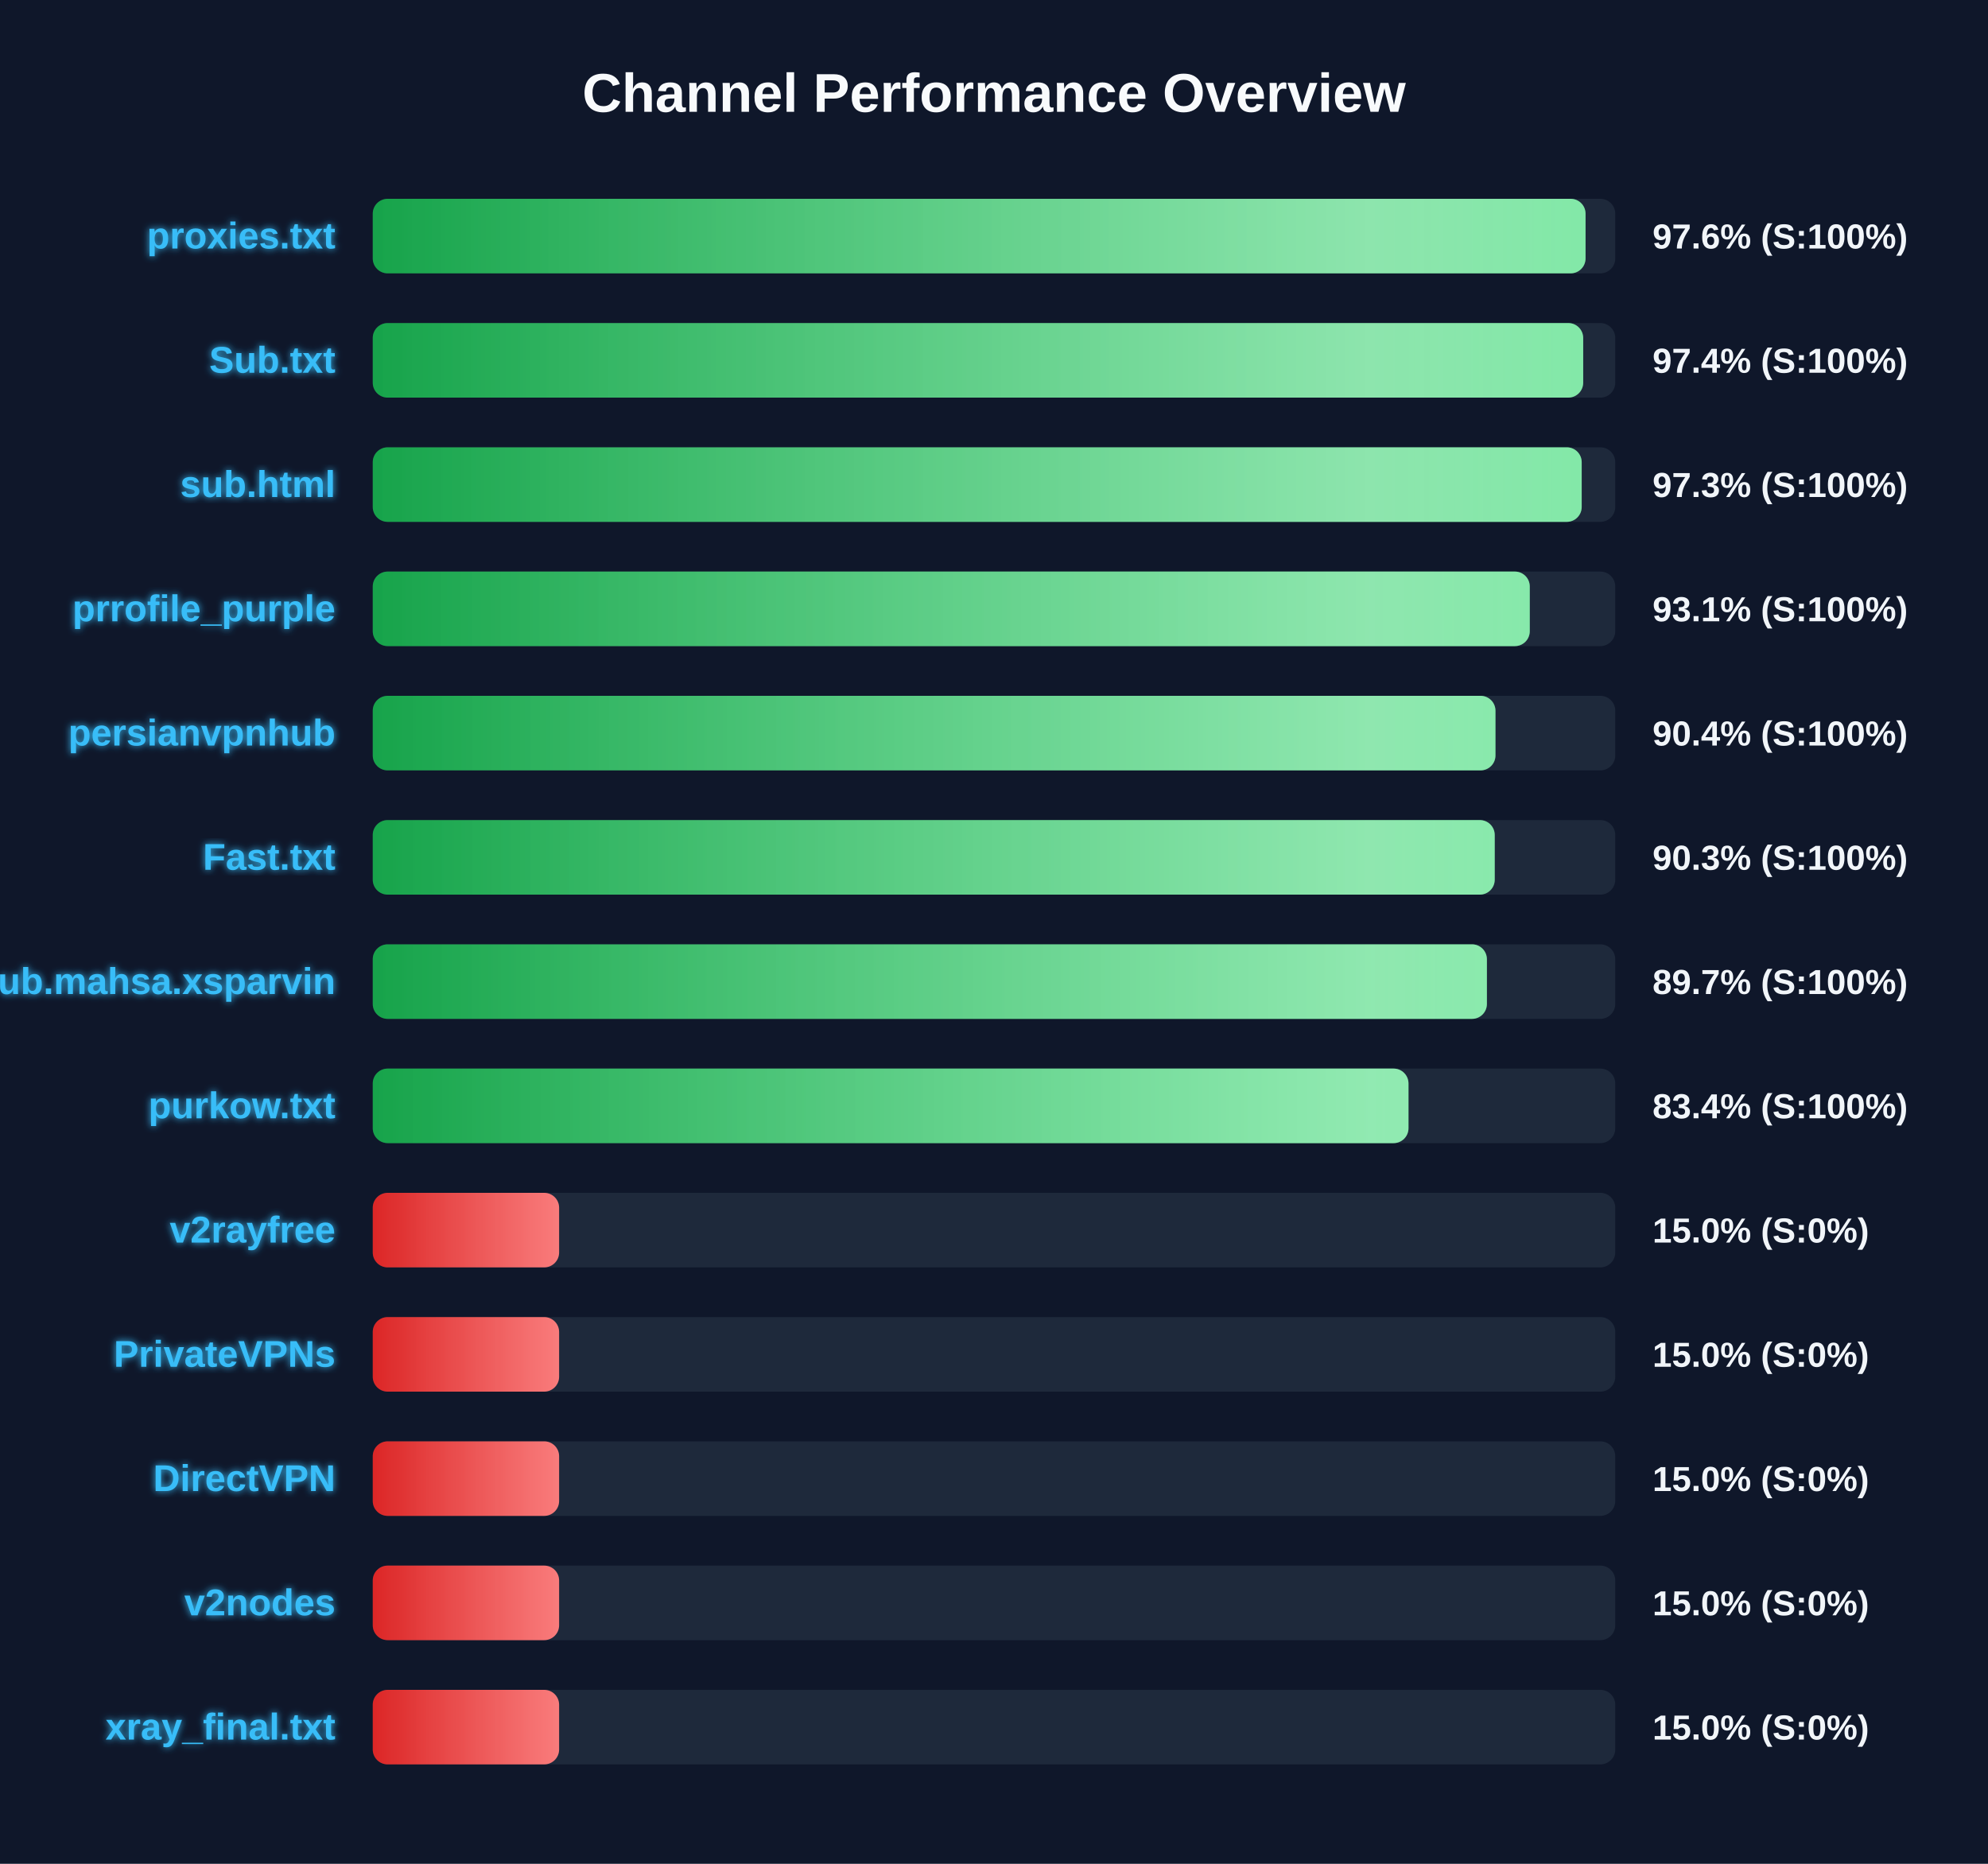
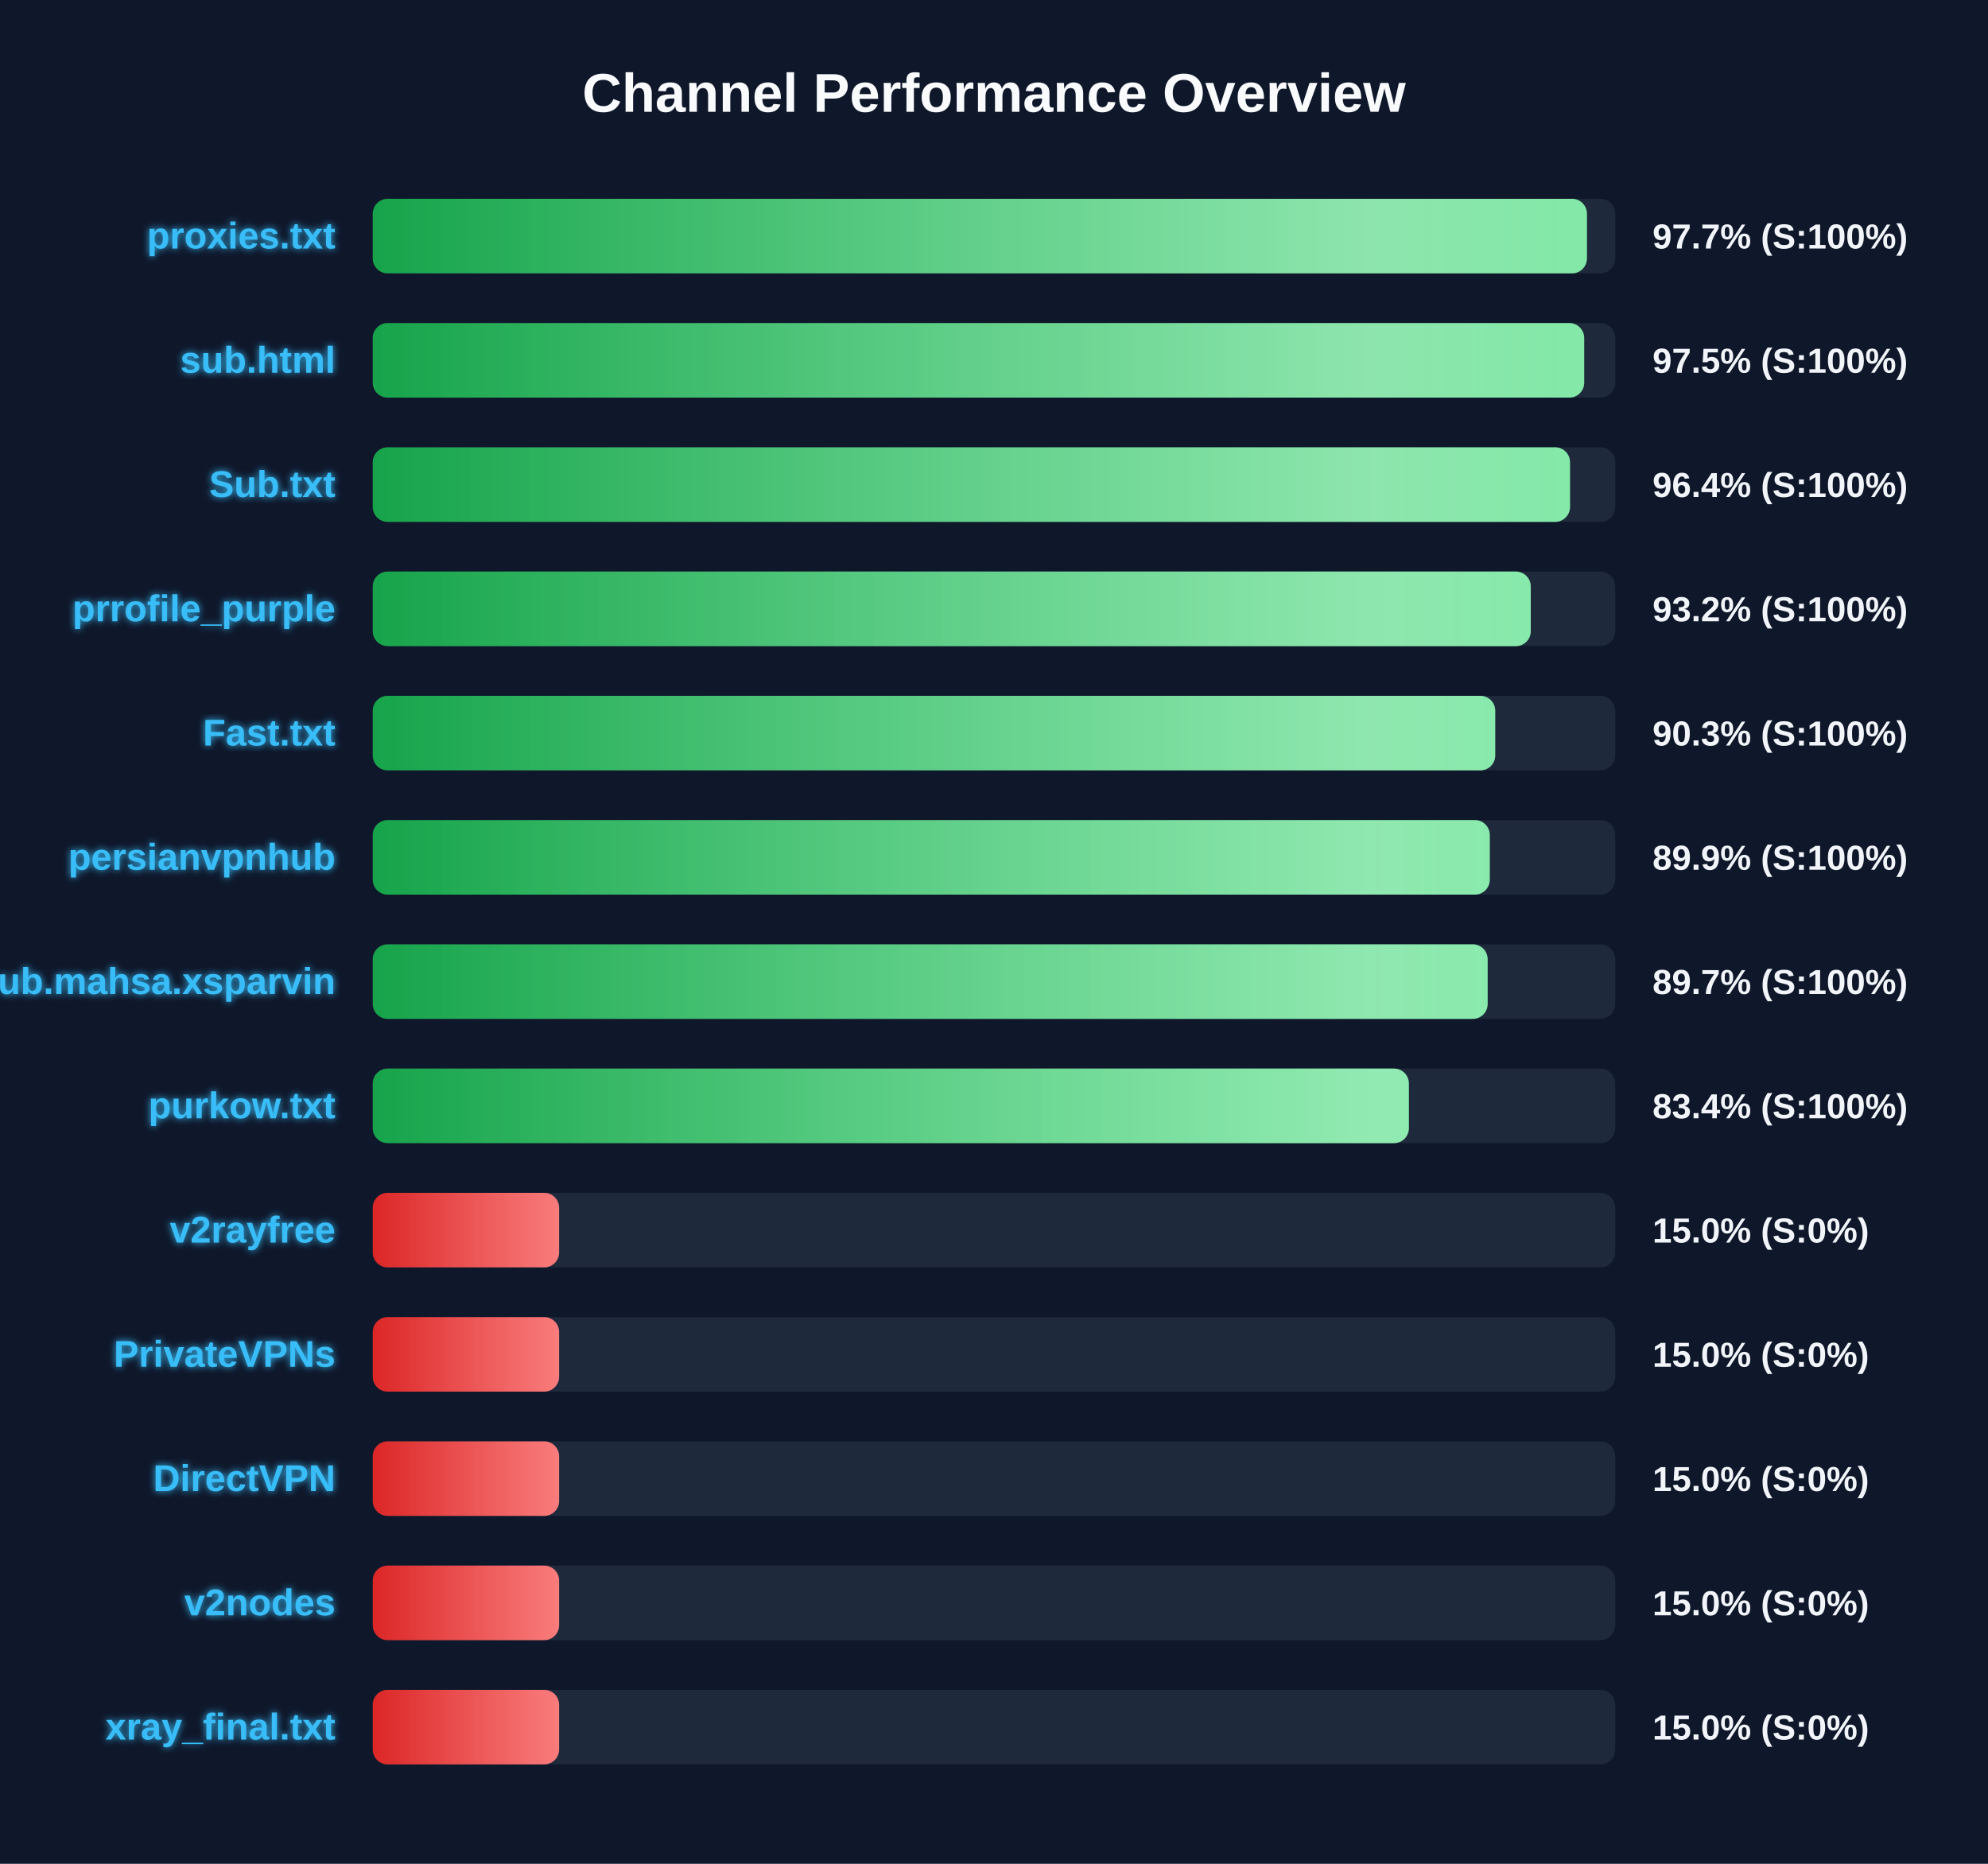
<svg xmlns="http://www.w3.org/2000/svg" width="800" height="750" version="1.1">
  <defs>
    <linearGradient id="grad-green" x1="0%" y1="0%" x2="100%" y2="0%">
      <stop offset="0%" stop-color="#16a34a" />
      <stop offset="100%" stop-color="#4ade80" />
    </linearGradient>
    <linearGradient id="grad-yellow" x1="0%" y1="0%" x2="100%" y2="0%">
      <stop offset="0%" stop-color="#ca8a04" />
      <stop offset="100%" stop-color="#fde047" />
    </linearGradient>
    <linearGradient id="grad-red" x1="0%" y1="0%" x2="100%" y2="0%">
      <stop offset="0%" stop-color="#dc2626" />
      <stop offset="100%" stop-color="#f87171" />
    </linearGradient>
    <linearGradient id="shimmer" x1="0%" y1="0%" x2="100%" y2="0%">
      <stop offset="0%" stop-color="rgba(255,255,255,0)" />
      <stop offset="50%" stop-color="rgba(255,255,255,0.4)" />
      <stop offset="100%" stop-color="rgba(255,255,255,0)" />
    </linearGradient>
    <filter id="glow" x="-20%" y="-20%" width="140%" height="140%">
      <feGaussianBlur stdDeviation="1.5" result="blur" />
      <feComposite in="SourceGraphic" in2="blur" operator="over" />
    </filter>
  </defs>
  <style>
        .bg-rect { fill: #0f172a; }
        .title { font: bold 22px 'Segoe UI', Arial, sans-serif; fill: #f8fafc; }
        .row { font: bold 15px 'Segoe UI', Arial, sans-serif; fill: #38bdf8; filter: url(#glow); }
        .score { font: bold 14px 'Segoe UI', Arial, sans-serif; fill: #f1f5f9; }
        @keyframes shimmer-anim {
            0% { transform: translateX(-100%); }
            100% { transform: translateX(200%); }
        }
        .shimmer-rect {
            animation: shimmer-anim 2.5s infinite linear;
        }
    </style>
  <rect width="100%" height="100%" class="bg-rect" />
  <text x="400" y="45" text-anchor="middle" class="title">Channel Performance Overview</text>
  <rect x="150" y="80" width="500" height="30" fill="#1e293b" rx="6" />
  <clipPath id="clip-0">
-     <rect x="150" y="80" width="488.05" height="30" rx="6" />
+     <rect x="150" y="80" width="488.6" height="30" rx="6" />
  </clipPath>
-   <rect x="150" y="80" width="488.05" height="30" fill="url(#grad-green)" rx="6" />
+   <rect x="150" y="80" width="488.6" height="30" fill="url(#grad-green)" rx="6" />
  <g clip-path="url(#clip-0)">
    <rect x="150" y="80" width="100%" height="30" fill="url(#shimmer)" class="shimmer-rect" />
  </g>
  <text x="135" y="100" text-anchor="end" class="row">proxies.txt</text>
-   <text x="665" y="100" text-anchor="start" class="score">97.6% (S:100%)</text>
+   <text x="665" y="100" text-anchor="start" class="score">97.7% (S:100%)</text>
  <rect x="150" y="130" width="500" height="30" fill="#1e293b" rx="6" />
  <clipPath id="clip-1">
-     <rect x="150" y="130" width="487.1" height="30" rx="6" />
+     <rect x="150" y="130" width="487.5" height="30" rx="6" />
  </clipPath>
-   <rect x="150" y="130" width="487.1" height="30" fill="url(#grad-green)" rx="6" />
+   <rect x="150" y="130" width="487.5" height="30" fill="url(#grad-green)" rx="6" />
  <g clip-path="url(#clip-1)">
    <rect x="150" y="130" width="100%" height="30" fill="url(#shimmer)" class="shimmer-rect" />
  </g>
-   <text x="135" y="150" text-anchor="end" class="row">Sub.txt</text>
-   <text x="665" y="150" text-anchor="start" class="score">97.4% (S:100%)</text>
+   <text x="135" y="150" text-anchor="end" class="row">sub.html</text>
+   <text x="665" y="150" text-anchor="start" class="score">97.5% (S:100%)</text>
  <rect x="150" y="180" width="500" height="30" fill="#1e293b" rx="6" />
  <clipPath id="clip-2">
-     <rect x="150" y="180" width="486.5" height="30" rx="6" />
+     <rect x="150" y="180" width="481.8" height="30" rx="6" />
  </clipPath>
-   <rect x="150" y="180" width="486.5" height="30" fill="url(#grad-green)" rx="6" />
+   <rect x="150" y="180" width="481.8" height="30" fill="url(#grad-green)" rx="6" />
  <g clip-path="url(#clip-2)">
    <rect x="150" y="180" width="100%" height="30" fill="url(#shimmer)" class="shimmer-rect" />
  </g>
-   <text x="135" y="200" text-anchor="end" class="row">sub.html</text>
-   <text x="665" y="200" text-anchor="start" class="score">97.3% (S:100%)</text>
+   <text x="135" y="200" text-anchor="end" class="row">Sub.txt</text>
+   <text x="665" y="200" text-anchor="start" class="score">96.4% (S:100%)</text>
  <rect x="150" y="230" width="500" height="30" fill="#1e293b" rx="6" />
  <clipPath id="clip-3">
-     <rect x="150" y="230" width="465.6" height="30" rx="6" />
+     <rect x="150" y="230" width="466.0" height="30" rx="6" />
  </clipPath>
-   <rect x="150" y="230" width="465.6" height="30" fill="url(#grad-green)" rx="6" />
+   <rect x="150" y="230" width="466.0" height="30" fill="url(#grad-green)" rx="6" />
  <g clip-path="url(#clip-3)">
    <rect x="150" y="230" width="100%" height="30" fill="url(#shimmer)" class="shimmer-rect" />
  </g>
  <text x="135" y="250" text-anchor="end" class="row">prrofile_purple</text>
-   <text x="665" y="250" text-anchor="start" class="score">93.1% (S:100%)</text>
+   <text x="665" y="250" text-anchor="start" class="score">93.2% (S:100%)</text>
  <rect x="150" y="280" width="500" height="30" fill="#1e293b" rx="6" />
  <clipPath id="clip-4">
-     <rect x="150" y="280" width="451.8" height="30" rx="6" />
+     <rect x="150" y="280" width="451.7" height="30" rx="6" />
  </clipPath>
-   <rect x="150" y="280" width="451.8" height="30" fill="url(#grad-green)" rx="6" />
+   <rect x="150" y="280" width="451.7" height="30" fill="url(#grad-green)" rx="6" />
  <g clip-path="url(#clip-4)">
    <rect x="150" y="280" width="100%" height="30" fill="url(#shimmer)" class="shimmer-rect" />
  </g>
-   <text x="135" y="300" text-anchor="end" class="row">persianvpnhub</text>
-   <text x="665" y="300" text-anchor="start" class="score">90.4% (S:100%)</text>
+   <text x="135" y="300" text-anchor="end" class="row">Fast.txt</text>
+   <text x="665" y="300" text-anchor="start" class="score">90.3% (S:100%)</text>
  <rect x="150" y="330" width="500" height="30" fill="#1e293b" rx="6" />
  <clipPath id="clip-5">
-     <rect x="150" y="330" width="451.5" height="30" rx="6" />
+     <rect x="150" y="330" width="449.5" height="30" rx="6" />
  </clipPath>
-   <rect x="150" y="330" width="451.5" height="30" fill="url(#grad-green)" rx="6" />
+   <rect x="150" y="330" width="449.5" height="30" fill="url(#grad-green)" rx="6" />
  <g clip-path="url(#clip-5)">
    <rect x="150" y="330" width="100%" height="30" fill="url(#shimmer)" class="shimmer-rect" />
  </g>
-   <text x="135" y="350" text-anchor="end" class="row">Fast.txt</text>
-   <text x="665" y="350" text-anchor="start" class="score">90.3% (S:100%)</text>
+   <text x="135" y="350" text-anchor="end" class="row">persianvpnhub</text>
+   <text x="665" y="350" text-anchor="start" class="score">89.9% (S:100%)</text>
  <rect x="150" y="380" width="500" height="30" fill="#1e293b" rx="6" />
  <clipPath id="clip-6">
-     <rect x="150" y="380" width="448.35" height="30" rx="6" />
+     <rect x="150" y="380" width="448.65" height="30" rx="6" />
  </clipPath>
-   <rect x="150" y="380" width="448.35" height="30" fill="url(#grad-green)" rx="6" />
+   <rect x="150" y="380" width="448.65" height="30" fill="url(#grad-green)" rx="6" />
  <g clip-path="url(#clip-6)">
    <rect x="150" y="380" width="100%" height="30" fill="url(#shimmer)" class="shimmer-rect" />
  </g>
  <text x="135" y="400" text-anchor="end" class="row">Sub.mahsa.xsparvin</text>
  <text x="665" y="400" text-anchor="start" class="score">89.7% (S:100%)</text>
  <rect x="150" y="430" width="500" height="30" fill="#1e293b" rx="6" />
  <clipPath id="clip-7">
-     <rect x="150" y="430" width="416.8" height="30" rx="6" />
+     <rect x="150" y="430" width="416.95" height="30" rx="6" />
  </clipPath>
-   <rect x="150" y="430" width="416.8" height="30" fill="url(#grad-green)" rx="6" />
+   <rect x="150" y="430" width="416.95" height="30" fill="url(#grad-green)" rx="6" />
  <g clip-path="url(#clip-7)">
    <rect x="150" y="430" width="100%" height="30" fill="url(#shimmer)" class="shimmer-rect" />
  </g>
  <text x="135" y="450" text-anchor="end" class="row">purkow.txt</text>
  <text x="665" y="450" text-anchor="start" class="score">83.4% (S:100%)</text>
  <rect x="150" y="480" width="500" height="30" fill="#1e293b" rx="6" />
  <clipPath id="clip-8">
    <rect x="150" y="480" width="75.0" height="30" rx="6" />
  </clipPath>
  <rect x="150" y="480" width="75.0" height="30" fill="url(#grad-red)" rx="6" />
  <g clip-path="url(#clip-8)">
    <rect x="150" y="480" width="100%" height="30" fill="url(#shimmer)" class="shimmer-rect" />
  </g>
  <text x="135" y="500" text-anchor="end" class="row">v2rayfree</text>
  <text x="665" y="500" text-anchor="start" class="score">15.0% (S:0%)</text>
  <rect x="150" y="530" width="500" height="30" fill="#1e293b" rx="6" />
  <clipPath id="clip-9">
    <rect x="150" y="530" width="75.0" height="30" rx="6" />
  </clipPath>
  <rect x="150" y="530" width="75.0" height="30" fill="url(#grad-red)" rx="6" />
  <g clip-path="url(#clip-9)">
    <rect x="150" y="530" width="100%" height="30" fill="url(#shimmer)" class="shimmer-rect" />
  </g>
  <text x="135" y="550" text-anchor="end" class="row">PrivateVPNs</text>
  <text x="665" y="550" text-anchor="start" class="score">15.0% (S:0%)</text>
  <rect x="150" y="580" width="500" height="30" fill="#1e293b" rx="6" />
  <clipPath id="clip-10">
    <rect x="150" y="580" width="75.0" height="30" rx="6" />
  </clipPath>
  <rect x="150" y="580" width="75.0" height="30" fill="url(#grad-red)" rx="6" />
  <g clip-path="url(#clip-10)">
    <rect x="150" y="580" width="100%" height="30" fill="url(#shimmer)" class="shimmer-rect" />
  </g>
  <text x="135" y="600" text-anchor="end" class="row">DirectVPN</text>
  <text x="665" y="600" text-anchor="start" class="score">15.0% (S:0%)</text>
  <rect x="150" y="630" width="500" height="30" fill="#1e293b" rx="6" />
  <clipPath id="clip-11">
    <rect x="150" y="630" width="75.0" height="30" rx="6" />
  </clipPath>
  <rect x="150" y="630" width="75.0" height="30" fill="url(#grad-red)" rx="6" />
  <g clip-path="url(#clip-11)">
    <rect x="150" y="630" width="100%" height="30" fill="url(#shimmer)" class="shimmer-rect" />
  </g>
  <text x="135" y="650" text-anchor="end" class="row">v2nodes</text>
  <text x="665" y="650" text-anchor="start" class="score">15.0% (S:0%)</text>
  <rect x="150" y="680" width="500" height="30" fill="#1e293b" rx="6" />
  <clipPath id="clip-12">
    <rect x="150" y="680" width="75.0" height="30" rx="6" />
  </clipPath>
  <rect x="150" y="680" width="75.0" height="30" fill="url(#grad-red)" rx="6" />
  <g clip-path="url(#clip-12)">
    <rect x="150" y="680" width="100%" height="30" fill="url(#shimmer)" class="shimmer-rect" />
  </g>
  <text x="135" y="700" text-anchor="end" class="row">xray_final.txt</text>
  <text x="665" y="700" text-anchor="start" class="score">15.0% (S:0%)</text>
</svg>
